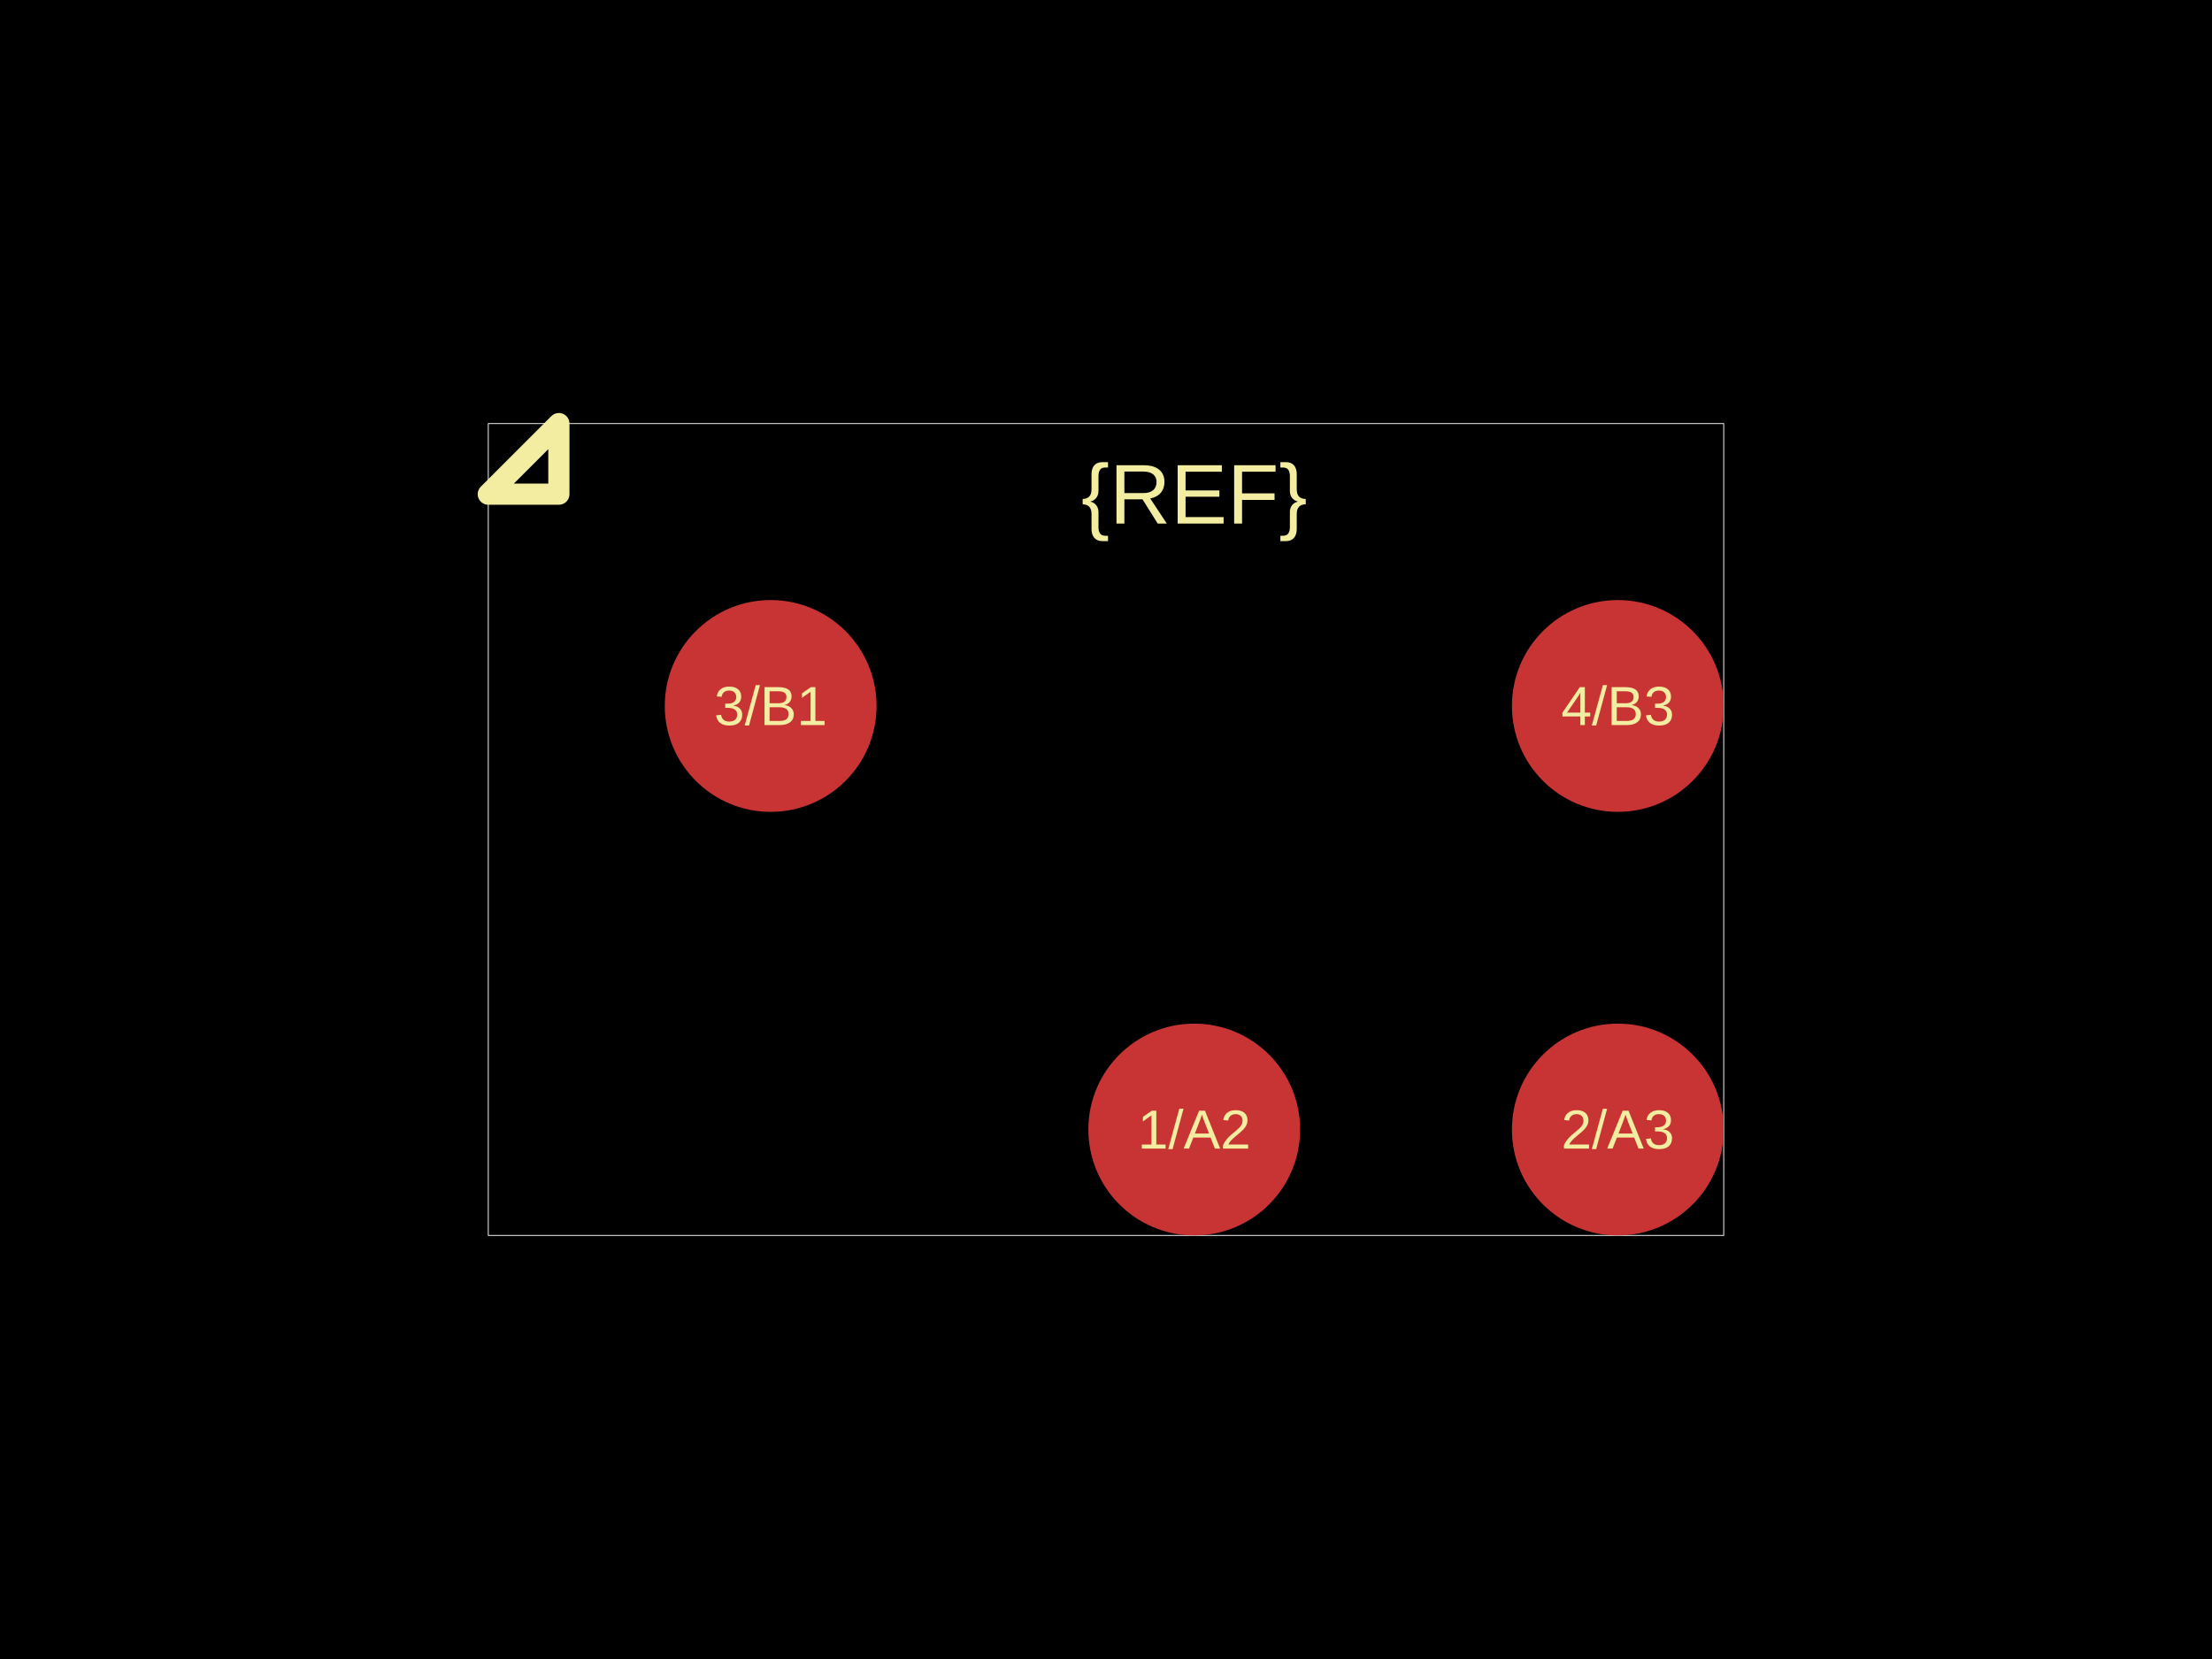
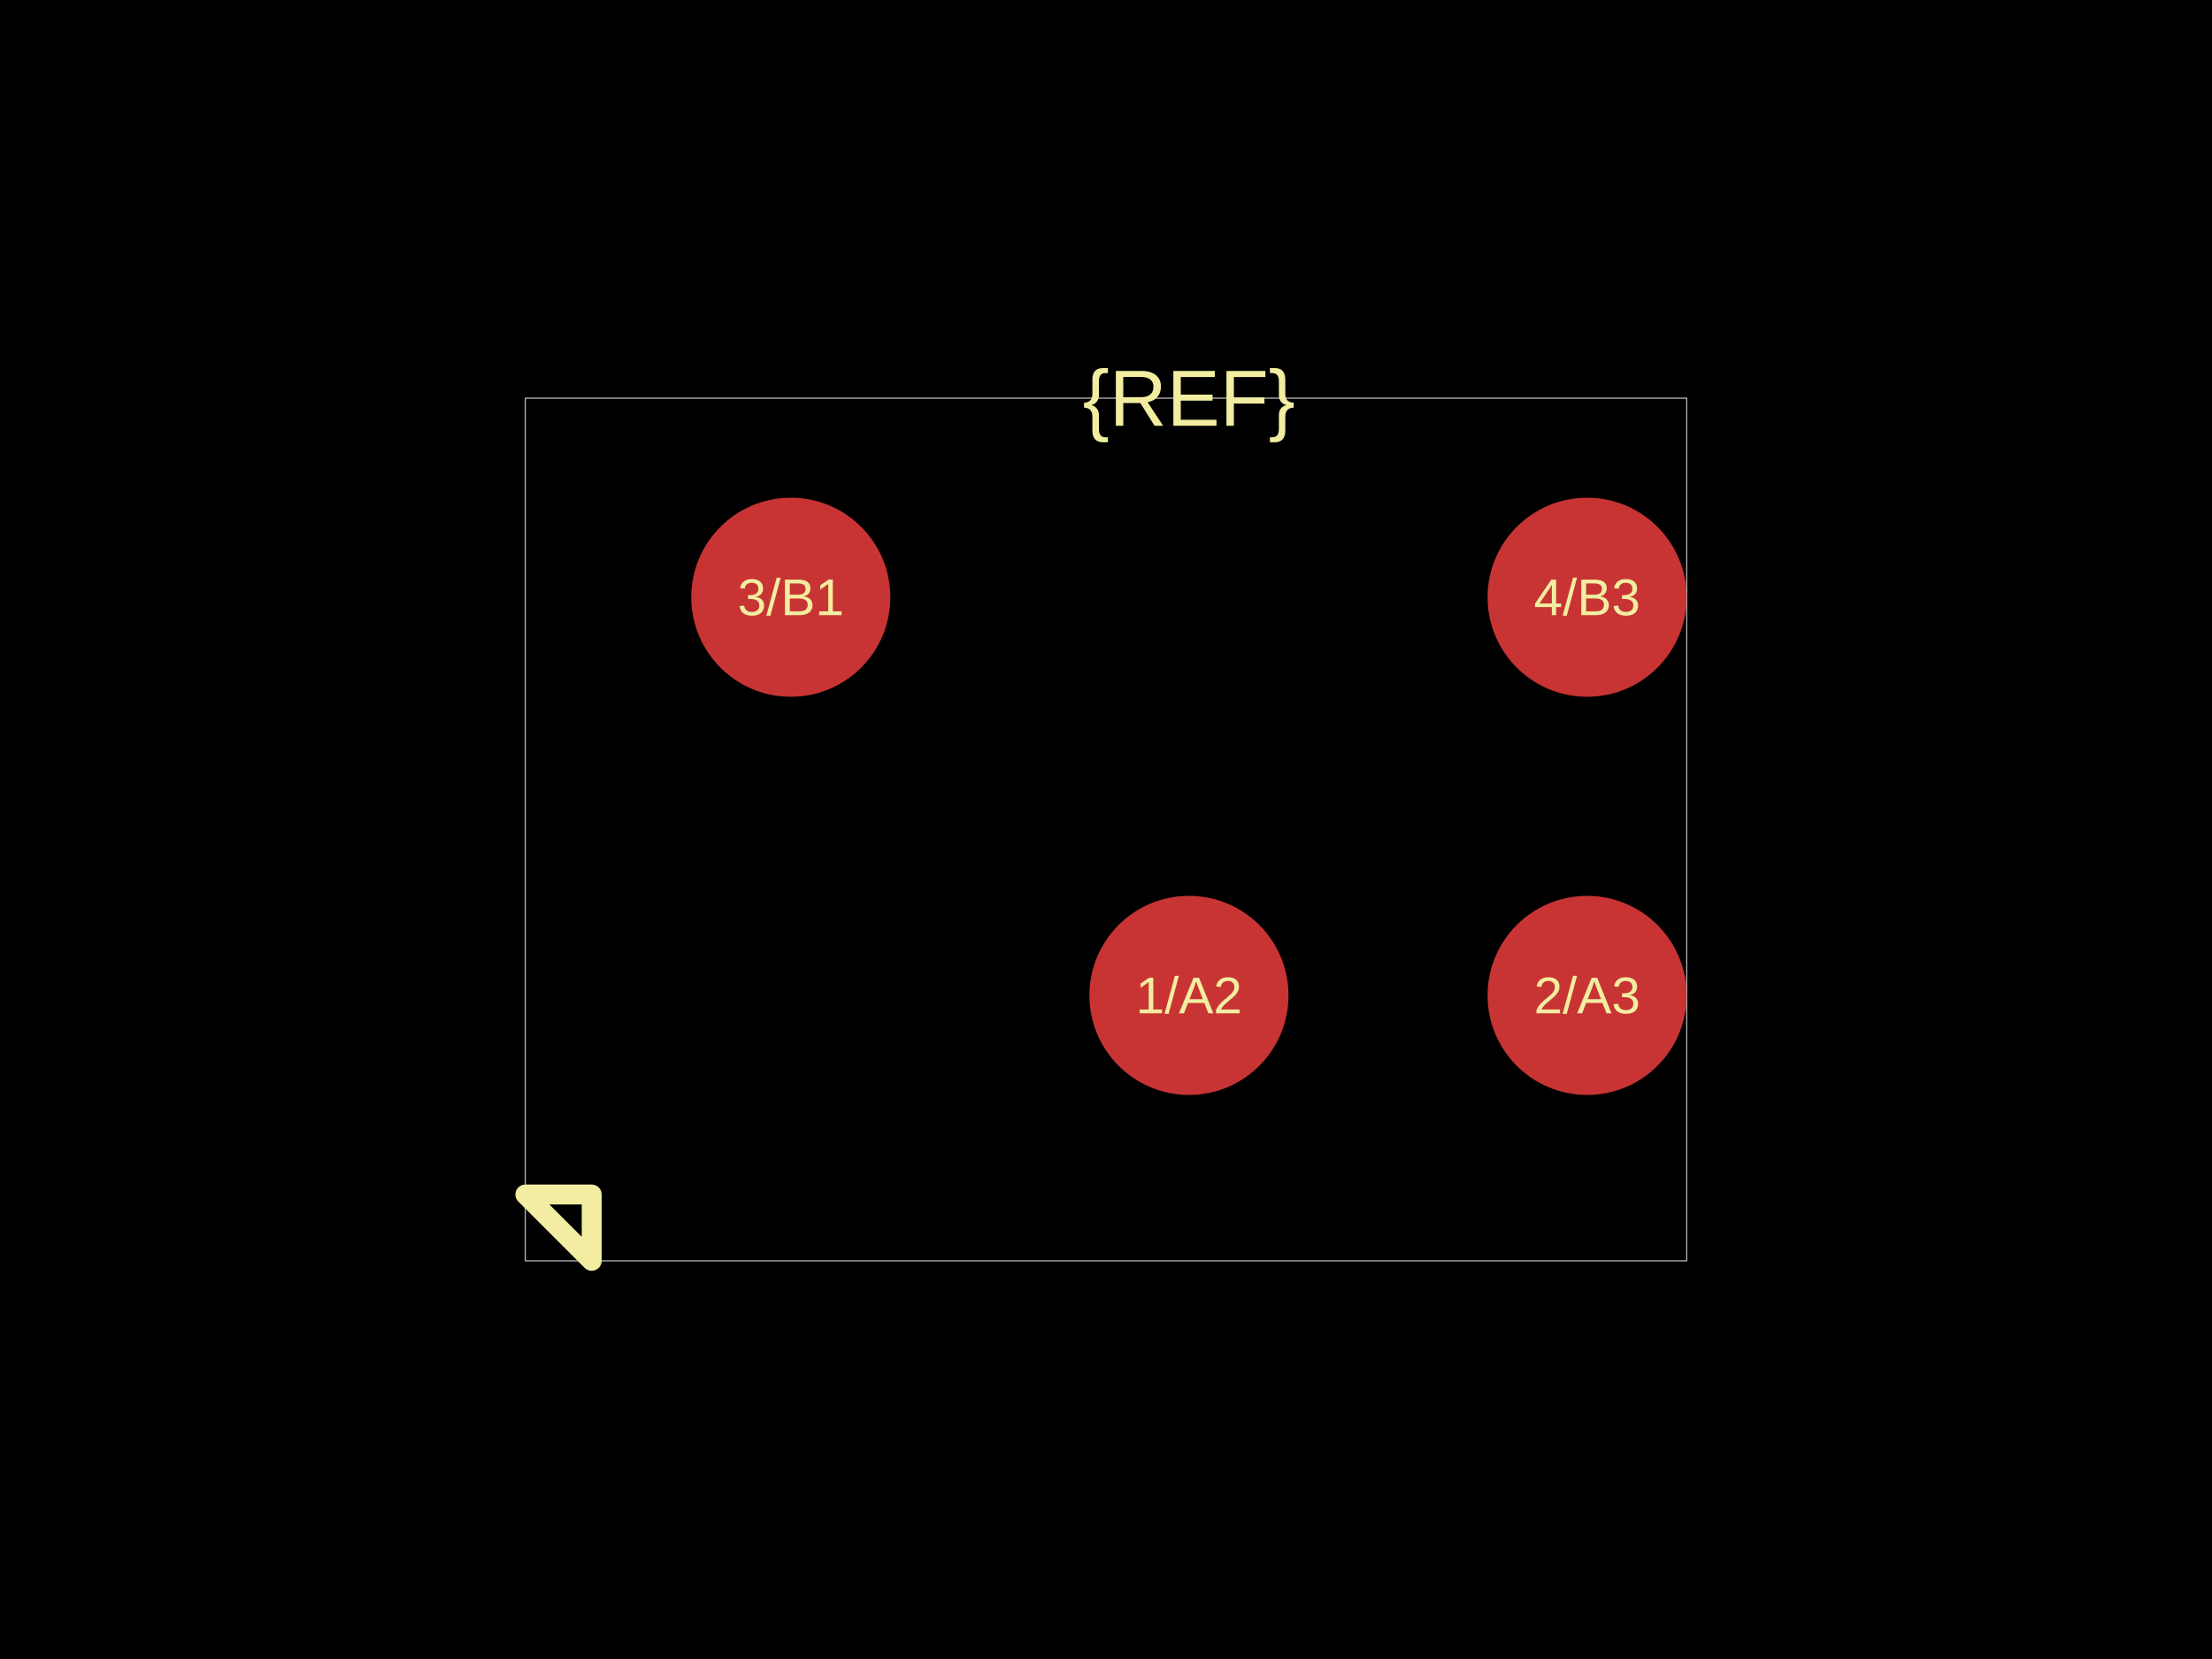
<svg xmlns="http://www.w3.org/2000/svg" width="800" height="600">
  <style />
  <rect class="boundary" x="0" y="0" fill="#000" width="800" height="600" data-type="pcb_background" data-pcb-layer="global" />
-   <rect class="pcb-boundary" fill="none" stroke="#fff" stroke-width="0.3" x="176.596" y="153.191" width="446.809" height="293.617" data-type="pcb_boundary" data-pcb-layer="global" />
-   <circle class="pcb-pad" fill="rgb(200, 52, 52)" cx="431.915" cy="408.511" r="38.298" data-type="pcb_smtpad" data-pcb-layer="top" />
-   <circle class="pcb-pad" fill="rgb(200, 52, 52)" cx="585.106" cy="408.511" r="38.298" data-type="pcb_smtpad" data-pcb-layer="top" />
-   <circle class="pcb-pad" fill="rgb(200, 52, 52)" cx="278.723" cy="255.319" r="38.298" data-type="pcb_smtpad" data-pcb-layer="top" />
-   <circle class="pcb-pad" fill="rgb(200, 52, 52)" cx="585.106" cy="255.319" r="38.298" data-type="pcb_smtpad" data-pcb-layer="top" />
-   <text x="0" y="0" dx="0" dy="0" fill="#f2eda1" font-family="Arial, sans-serif" font-size="30.638" text-anchor="middle" dominant-baseline="central" transform="matrix(1,0,0,1,431.9149,178.7234)" class="pcb-silkscreen-text pcb-silkscreen-top" data-pcb-silkscreen-text-id="silkscreen_text_1" stroke="none" data-type="pcb_silkscreen_text" data-pcb-layer="top">{REF}</text>
-   <path class="pcb-silkscreen pcb-silkscreen-top" d="M 202.128 178.723 L 202.128 153.191 L 176.596 178.723 L 202.128 178.723 Z" fill="none" stroke="#f2eda1" stroke-width="7.66" stroke-linecap="round" stroke-linejoin="round" data-pcb-component-id="" data-pcb-silkscreen-path-id="pin1_marker" data-type="pcb_silkscreen_path" data-pcb-layer="top" />
-   <text x="0" y="0" dx="0" dy="0" fill="#f2eda1" font-family="Arial, sans-serif" font-size="19.915" text-anchor="middle" dominant-baseline="central" transform="matrix(1,0,0,1,431.9149,408.5106)" class="pcb-silkscreen-text pcb-silkscreen-top" data-pcb-silkscreen-text-id="pin_label_0" stroke="none" data-type="pcb_silkscreen_text" data-pcb-layer="top">1/A2</text>
-   <text x="0" y="0" dx="0" dy="0" fill="#f2eda1" font-family="Arial, sans-serif" font-size="19.915" text-anchor="middle" dominant-baseline="central" transform="matrix(1,0,0,1,585.1064,408.5106)" class="pcb-silkscreen-text pcb-silkscreen-top" data-pcb-silkscreen-text-id="pin_label_1" stroke="none" data-type="pcb_silkscreen_text" data-pcb-layer="top">2/A3</text>
-   <text x="0" y="0" dx="0" dy="0" fill="#f2eda1" font-family="Arial, sans-serif" font-size="19.915" text-anchor="middle" dominant-baseline="central" transform="matrix(1,0,0,1,278.7234,255.3191)" class="pcb-silkscreen-text pcb-silkscreen-top" data-pcb-silkscreen-text-id="pin_label_2" stroke="none" data-type="pcb_silkscreen_text" data-pcb-layer="top">3/B1</text>
-   <text x="0" y="0" dx="0" dy="0" fill="#f2eda1" font-family="Arial, sans-serif" font-size="19.915" text-anchor="middle" dominant-baseline="central" transform="matrix(1,0,0,1,585.1064,255.3191)" class="pcb-silkscreen-text pcb-silkscreen-top" data-pcb-silkscreen-text-id="pin_label_3" stroke="none" data-type="pcb_silkscreen_text" data-pcb-layer="top">4/B3</text>
+   <rect class="pcb-boundary" fill="none" stroke="#fff" stroke-width="0.3" x="190" y="144" width="420" height="312" data-type="pcb_boundary" data-pcb-layer="global" />
+   <circle class="pcb-pad" fill="rgb(200, 52, 52)" cx="430" cy="360" r="36" data-type="pcb_smtpad" data-pcb-layer="top" />
+   <circle class="pcb-pad" fill="rgb(200, 52, 52)" cx="574" cy="360" r="36" data-type="pcb_smtpad" data-pcb-layer="top" />
+   <circle class="pcb-pad" fill="rgb(200, 52, 52)" cx="286" cy="216" r="36" data-type="pcb_smtpad" data-pcb-layer="top" />
+   <circle class="pcb-pad" fill="rgb(200, 52, 52)" cx="574" cy="216" r="36" data-type="pcb_smtpad" data-pcb-layer="top" />
+   <text x="0" y="0" dx="0" dy="0" fill="#f2eda1" font-family="Arial, sans-serif" font-size="28.8" text-anchor="middle" dominant-baseline="central" transform="matrix(1,0,0,1,430,144)" class="pcb-silkscreen-text pcb-silkscreen-top" data-pcb-silkscreen-text-id="silkscreen_text_1" stroke="none" data-type="pcb_silkscreen_text" data-pcb-layer="top">{REF}</text>
+   <path class="pcb-silkscreen pcb-silkscreen-top" d="M 214 432 L 214 456 L 190 432 L 214 432 Z" fill="none" stroke="#f2eda1" stroke-width="7.2" stroke-linecap="round" stroke-linejoin="round" data-pcb-component-id="" data-pcb-silkscreen-path-id="pin1_marker" data-type="pcb_silkscreen_path" data-pcb-layer="top" />
+   <text x="0" y="0" dx="0" dy="0" fill="#f2eda1" font-family="Arial, sans-serif" font-size="18.72" text-anchor="middle" dominant-baseline="central" transform="matrix(1,0,0,1,430,360)" class="pcb-silkscreen-text pcb-silkscreen-top" data-pcb-silkscreen-text-id="pin_label_0" stroke="none" data-type="pcb_silkscreen_text" data-pcb-layer="top">1/A2</text>
+   <text x="0" y="0" dx="0" dy="0" fill="#f2eda1" font-family="Arial, sans-serif" font-size="18.72" text-anchor="middle" dominant-baseline="central" transform="matrix(1,0,0,1,574,360)" class="pcb-silkscreen-text pcb-silkscreen-top" data-pcb-silkscreen-text-id="pin_label_1" stroke="none" data-type="pcb_silkscreen_text" data-pcb-layer="top">2/A3</text>
+   <text x="0" y="0" dx="0" dy="0" fill="#f2eda1" font-family="Arial, sans-serif" font-size="18.72" text-anchor="middle" dominant-baseline="central" transform="matrix(1,0,0,1,286,216)" class="pcb-silkscreen-text pcb-silkscreen-top" data-pcb-silkscreen-text-id="pin_label_2" stroke="none" data-type="pcb_silkscreen_text" data-pcb-layer="top">3/B1</text>
+   <text x="0" y="0" dx="0" dy="0" fill="#f2eda1" font-family="Arial, sans-serif" font-size="18.72" text-anchor="middle" dominant-baseline="central" transform="matrix(1,0,0,1,574,216)" class="pcb-silkscreen-text pcb-silkscreen-top" data-pcb-silkscreen-text-id="pin_label_3" stroke="none" data-type="pcb_silkscreen_text" data-pcb-layer="top">4/B3</text>
</svg>
